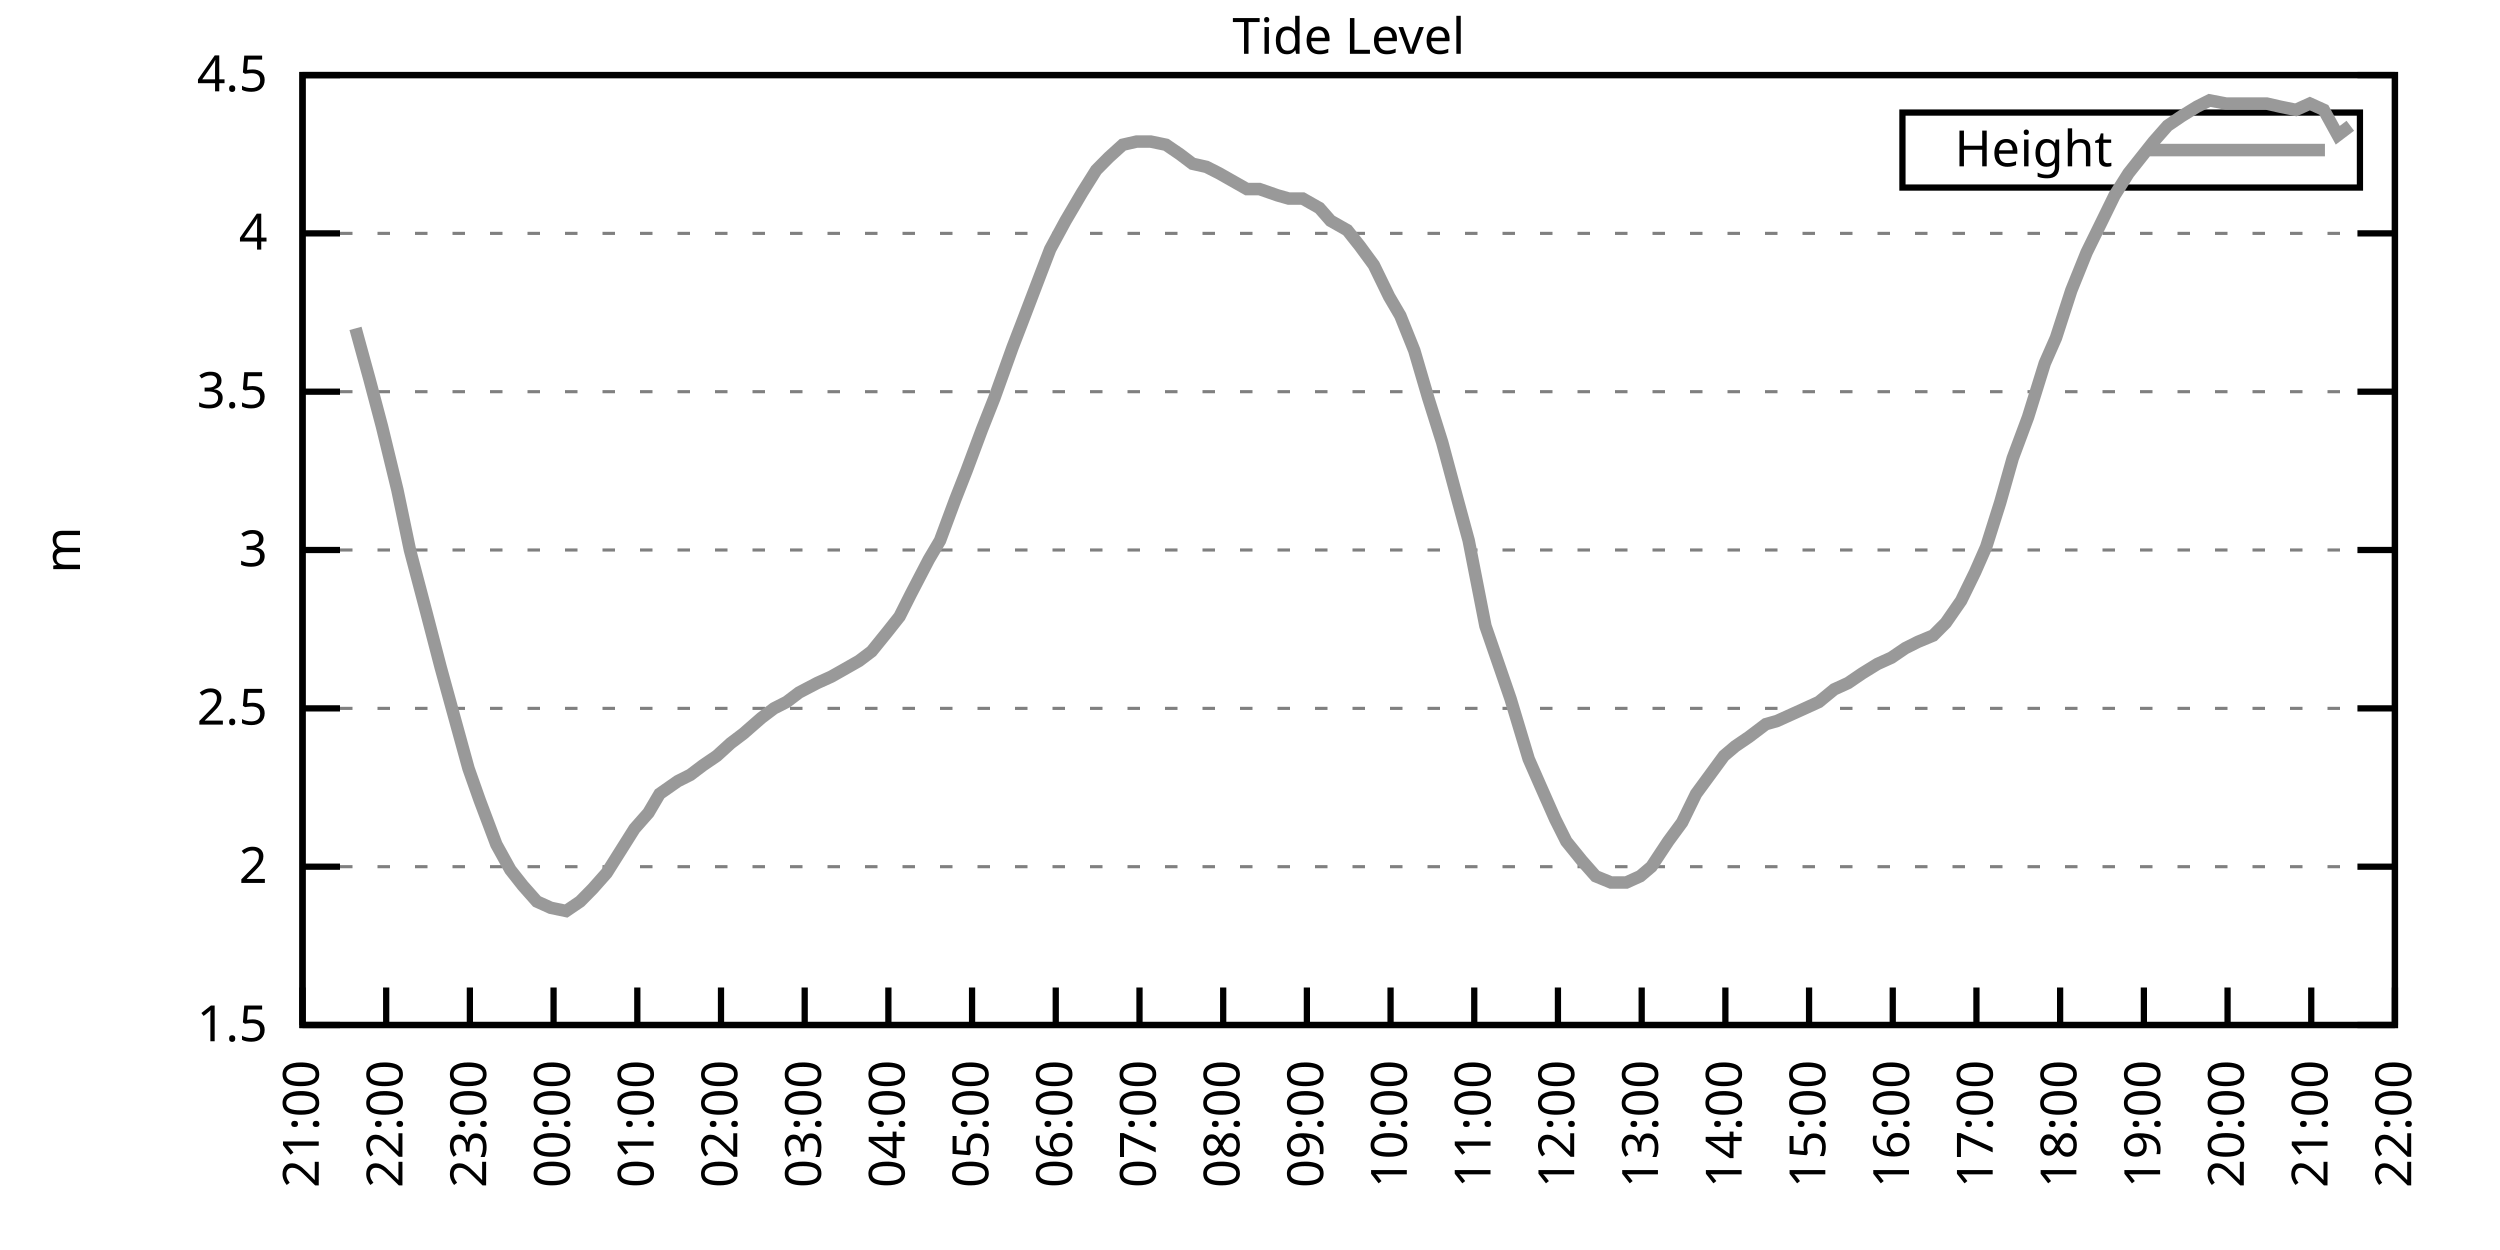
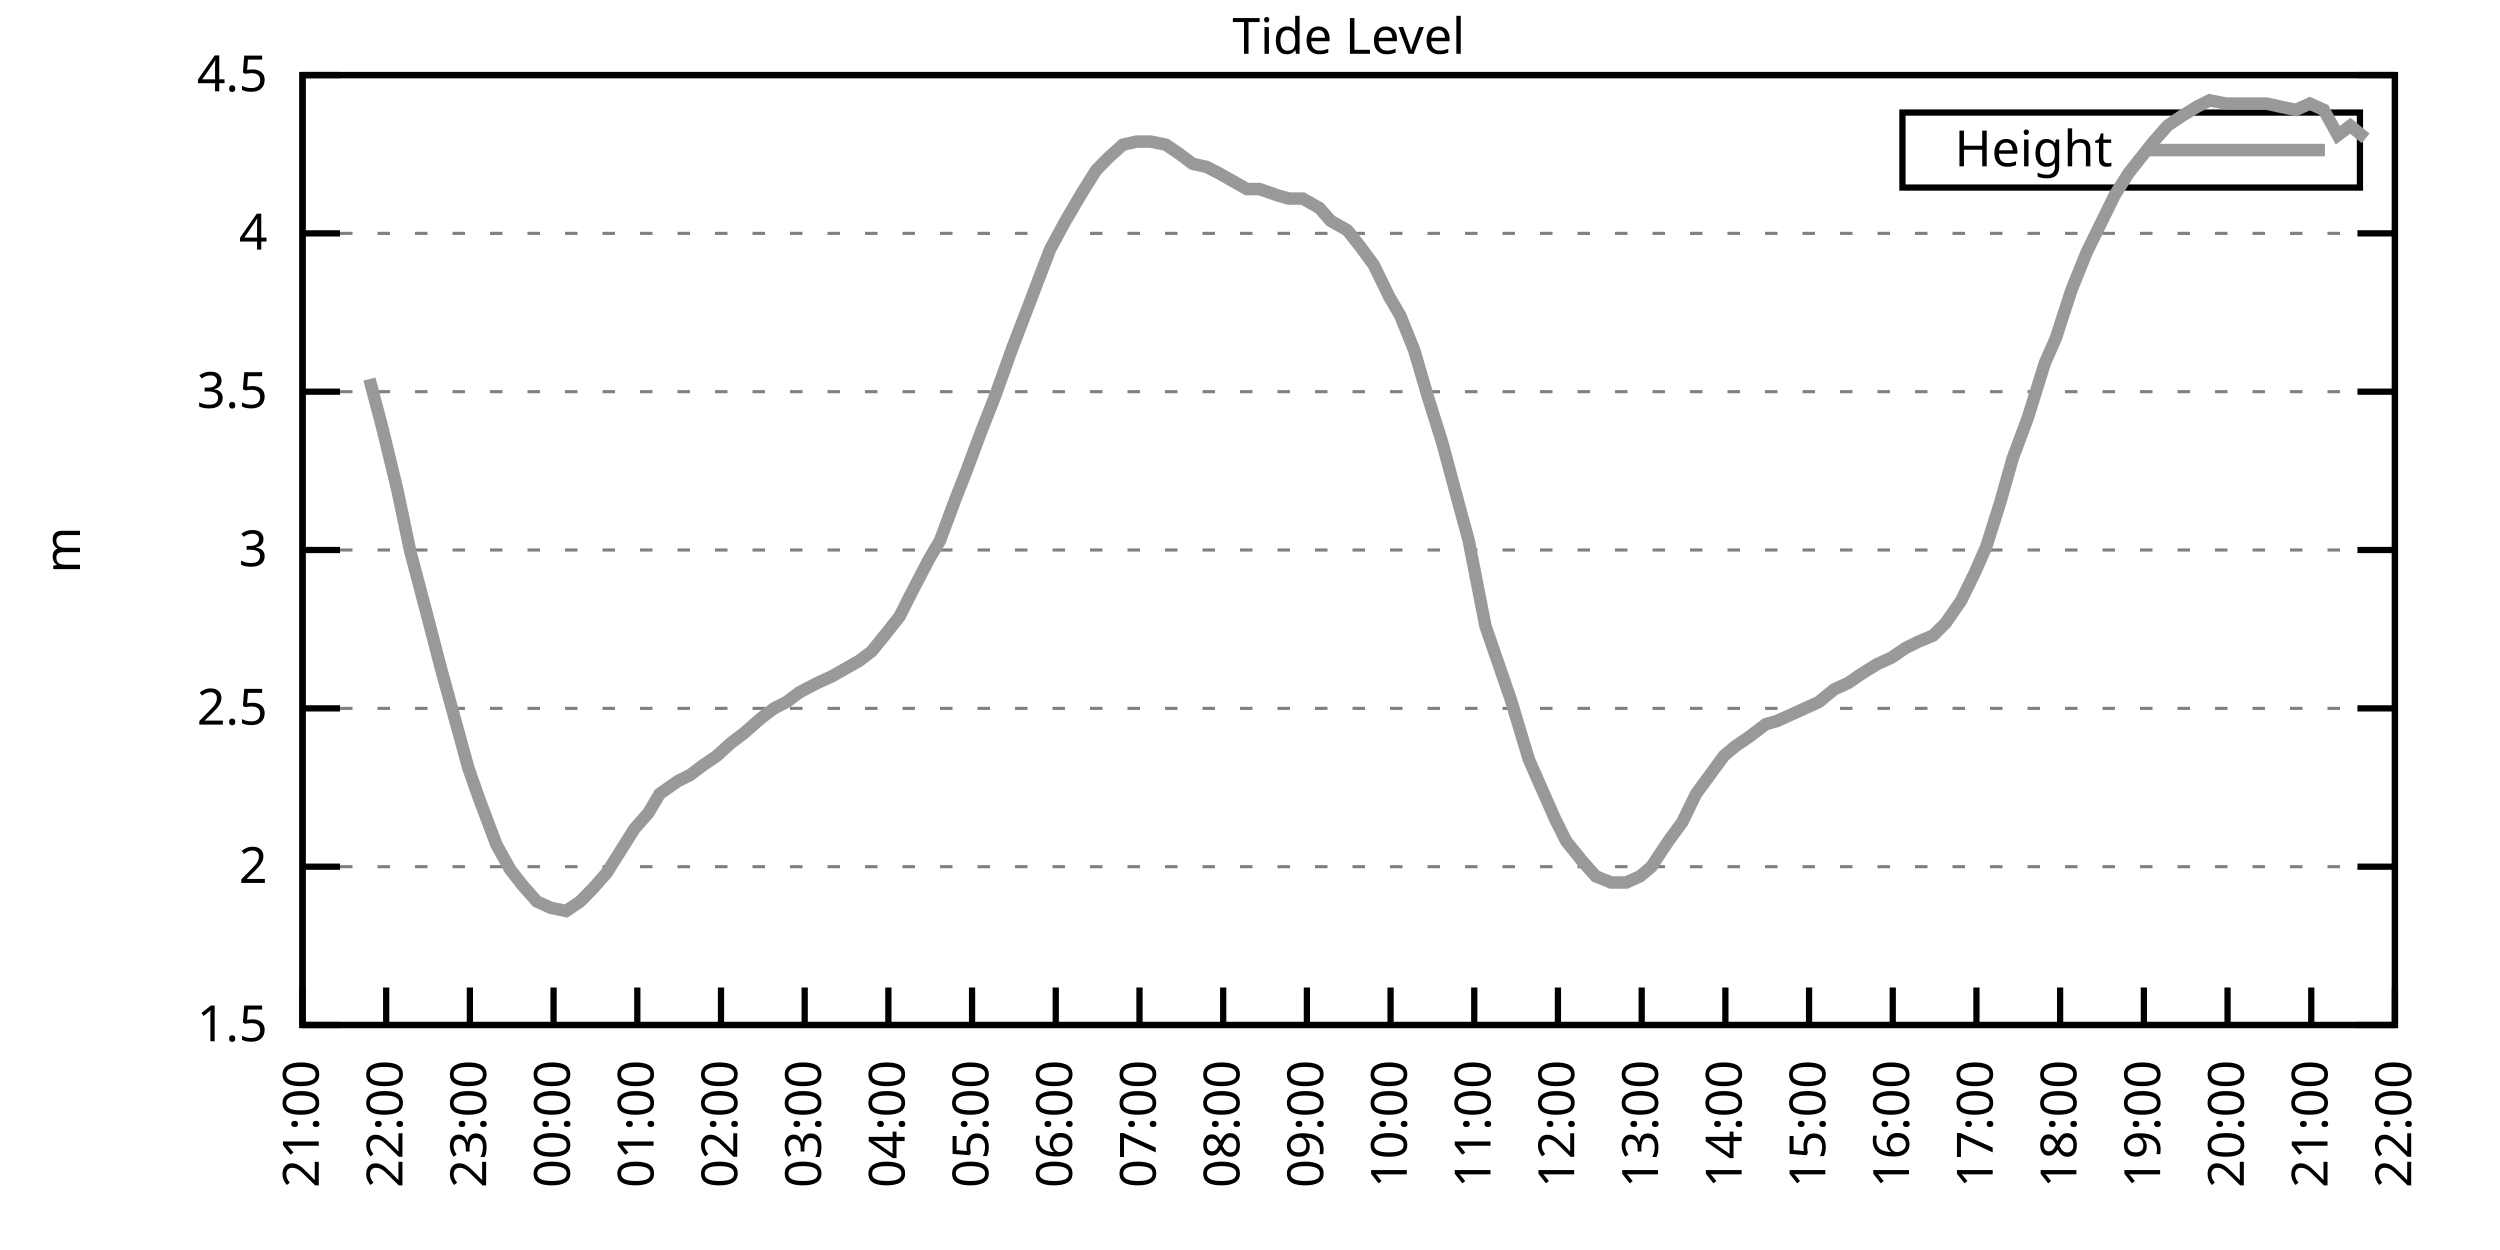
<svg xmlns="http://www.w3.org/2000/svg" xmlns:xlink="http://www.w3.org/1999/xlink" width="400" height="200" viewBox="0 0 400 200">
  <g id="gnuplot_canvas">
    <rect x="0" y="0" width="400" height="200" fill="none" />
    <defs>
      <circle id="gpDot" r="0.5" stroke-width="0.5" stroke="currentColor" />
      <path id="gpPt0" stroke-width="0.333" stroke="currentColor" d="M-1,0 h2 M0,-1 v2" />
      <path id="gpPt1" stroke-width="0.333" stroke="currentColor" d="M-1,-1 L1,1 M1,-1 L-1,1" />
      <path id="gpPt2" stroke-width="0.333" stroke="currentColor" d="M-1,0 L1,0 M0,-1 L0,1 M-1,-1 L1,1 M-1,1 L1,-1" />
      <rect id="gpPt3" stroke-width="0.333" stroke="currentColor" x="-1" y="-1" width="2" height="2" />
      <rect id="gpPt4" stroke-width="0.333" stroke="currentColor" fill="currentColor" x="-1" y="-1" width="2" height="2" />
      <circle id="gpPt5" stroke-width="0.333" stroke="currentColor" cx="0" cy="0" r="1" />
      <use xlink:href="#gpPt5" id="gpPt6" fill="currentColor" stroke="none" />
      <path id="gpPt7" stroke-width="0.333" stroke="currentColor" d="M0,-1.33 L-1.33,0.67 L1.33,0.67 z" />
      <use xlink:href="#gpPt7" id="gpPt8" fill="currentColor" stroke="none" />
      <use xlink:href="#gpPt7" id="gpPt9" stroke="currentColor" transform="rotate(180)" />
      <use xlink:href="#gpPt9" id="gpPt10" fill="currentColor" stroke="none" />
      <use xlink:href="#gpPt3" id="gpPt11" stroke="currentColor" transform="rotate(45)" />
      <use xlink:href="#gpPt11" id="gpPt12" fill="currentColor" stroke="none" />
      <path id="gpPt13" stroke-width="0.333" stroke="currentColor" d="M0,1.330 L1.265,0.411 L0.782,-1.067 L-0.782,-1.076 L-1.265,0.411 z" />
      <use xlink:href="#gpPt13" id="gpPt14" fill="currentColor" stroke="none" />
      <filter id="textbox" filterUnits="objectBoundingBox" x="0" y="0" height="1" width="1">
        <feFlood flood-color="white" flood-opacity="1" result="bgnd" />
        <feComposite in="SourceGraphic" in2="bgnd" operator="atop" />
      </filter>
      <filter id="greybox" filterUnits="objectBoundingBox" x="0" y="0" height="1" width="1">
        <feFlood flood-color="lightgrey" flood-opacity="1" result="grey" />
        <feComposite in="SourceGraphic" in2="grey" operator="atop" />
      </filter>
    </defs>
    <g fill="none" color="white" stroke="currentColor" stroke-width="1.00" stroke-linecap="butt" stroke-linejoin="miter">
</g>
    <g fill="none" color="black" stroke="currentColor" stroke-width="1.00" stroke-linecap="butt" stroke-linejoin="miter">
      <g stroke="none" shape-rendering="crispEdges">
        <polygon fill="rgb(255, 255, 255)" points="48.40,164.00 383.18,164.00 383.18,12.02 48.40,12.02 " />
      </g>
    </g>
    <g fill="none" color="black" stroke="currentColor" stroke-width="1.00" stroke-linecap="butt" stroke-linejoin="miter">
</g>
    <g fill="none" color="black" stroke="black" stroke-width="0.50" stroke-linecap="butt" stroke-linejoin="miter">
</g>
    <g fill="none" color="gray" stroke="currentColor" stroke-width="0.50" stroke-linecap="butt" stroke-linejoin="miter">
      <path stroke="gray" stroke-dasharray="2,4" class="gridline" d="M48.40,164.00 L383.19,164.00  " />
    </g>
    <g fill="none" color="gray" stroke="gray" stroke-width="1.00" stroke-linecap="butt" stroke-linejoin="miter">
</g>
    <g fill="none" color="black" stroke="currentColor" stroke-width="1.00" stroke-linecap="butt" stroke-linejoin="miter">
      <path stroke="black" d="M48.40,164.00 L54.40,164.00 M383.19,164.00 L377.19,164.00  " />
      <g transform="translate(42.80,166.60)" stroke="none" fill="black" font-family="Sans" font-size="8.00" text-anchor="end">
        <text>
          <tspan font-family="Sans"> 1.5</tspan>
        </text>
      </g>
    </g>
    <g fill="none" color="black" stroke="currentColor" stroke-width="1.00" stroke-linecap="butt" stroke-linejoin="miter">
</g>
    <g fill="none" color="black" stroke="black" stroke-width="0.50" stroke-linecap="butt" stroke-linejoin="miter">
</g>
    <g fill="none" color="gray" stroke="currentColor" stroke-width="0.50" stroke-linecap="butt" stroke-linejoin="miter">
      <path stroke="gray" stroke-dasharray="2,4" class="gridline" d="M48.40,138.67 L383.19,138.67  " />
    </g>
    <g fill="none" color="gray" stroke="gray" stroke-width="1.00" stroke-linecap="butt" stroke-linejoin="miter">
</g>
    <g fill="none" color="black" stroke="currentColor" stroke-width="1.00" stroke-linecap="butt" stroke-linejoin="miter">
      <path stroke="black" d="M48.40,138.67 L54.40,138.67 M383.19,138.67 L377.19,138.67  " />
      <g transform="translate(42.80,141.27)" stroke="none" fill="black" font-family="Sans" font-size="8.00" text-anchor="end">
        <text>
          <tspan font-family="Sans"> 2</tspan>
        </text>
      </g>
    </g>
    <g fill="none" color="black" stroke="currentColor" stroke-width="1.00" stroke-linecap="butt" stroke-linejoin="miter">
</g>
    <g fill="none" color="black" stroke="black" stroke-width="0.50" stroke-linecap="butt" stroke-linejoin="miter">
</g>
    <g fill="none" color="gray" stroke="currentColor" stroke-width="0.50" stroke-linecap="butt" stroke-linejoin="miter">
      <path stroke="gray" stroke-dasharray="2,4" class="gridline" d="M48.40,113.34 L383.19,113.34  " />
    </g>
    <g fill="none" color="gray" stroke="gray" stroke-width="1.00" stroke-linecap="butt" stroke-linejoin="miter">
</g>
    <g fill="none" color="black" stroke="currentColor" stroke-width="1.00" stroke-linecap="butt" stroke-linejoin="miter">
      <path stroke="black" d="M48.40,113.34 L54.40,113.34 M383.19,113.34 L377.19,113.34  " />
      <g transform="translate(42.80,115.94)" stroke="none" fill="black" font-family="Sans" font-size="8.00" text-anchor="end">
        <text>
          <tspan font-family="Sans"> 2.5</tspan>
        </text>
      </g>
    </g>
    <g fill="none" color="black" stroke="currentColor" stroke-width="1.00" stroke-linecap="butt" stroke-linejoin="miter">
</g>
    <g fill="none" color="black" stroke="black" stroke-width="0.50" stroke-linecap="butt" stroke-linejoin="miter">
</g>
    <g fill="none" color="gray" stroke="currentColor" stroke-width="0.50" stroke-linecap="butt" stroke-linejoin="miter">
      <path stroke="gray" stroke-dasharray="2,4" class="gridline" d="M48.40,88.00 L383.19,88.00  " />
    </g>
    <g fill="none" color="gray" stroke="gray" stroke-width="1.00" stroke-linecap="butt" stroke-linejoin="miter">
</g>
    <g fill="none" color="black" stroke="currentColor" stroke-width="1.00" stroke-linecap="butt" stroke-linejoin="miter">
      <path stroke="black" d="M48.40,88.00 L54.40,88.00 M383.19,88.00 L377.19,88.00  " />
      <g transform="translate(42.80,90.60)" stroke="none" fill="black" font-family="Sans" font-size="8.00" text-anchor="end">
        <text>
          <tspan font-family="Sans"> 3</tspan>
        </text>
      </g>
    </g>
    <g fill="none" color="black" stroke="currentColor" stroke-width="1.00" stroke-linecap="butt" stroke-linejoin="miter">
</g>
    <g fill="none" color="black" stroke="black" stroke-width="0.50" stroke-linecap="butt" stroke-linejoin="miter">
</g>
    <g fill="none" color="gray" stroke="currentColor" stroke-width="0.50" stroke-linecap="butt" stroke-linejoin="miter">
      <path stroke="gray" stroke-dasharray="2,4" class="gridline" d="M48.40,62.67 L383.19,62.67  " />
    </g>
    <g fill="none" color="gray" stroke="gray" stroke-width="1.00" stroke-linecap="butt" stroke-linejoin="miter">
</g>
    <g fill="none" color="black" stroke="currentColor" stroke-width="1.00" stroke-linecap="butt" stroke-linejoin="miter">
      <path stroke="black" d="M48.40,62.67 L54.40,62.67 M383.19,62.67 L377.19,62.67  " />
      <g transform="translate(42.80,65.27)" stroke="none" fill="black" font-family="Sans" font-size="8.00" text-anchor="end">
        <text>
          <tspan font-family="Sans"> 3.5</tspan>
        </text>
      </g>
    </g>
    <g fill="none" color="black" stroke="currentColor" stroke-width="1.00" stroke-linecap="butt" stroke-linejoin="miter">
</g>
    <g fill="none" color="black" stroke="black" stroke-width="0.50" stroke-linecap="butt" stroke-linejoin="miter">
</g>
    <g fill="none" color="gray" stroke="currentColor" stroke-width="0.50" stroke-linecap="butt" stroke-linejoin="miter">
      <path stroke="gray" stroke-dasharray="2,4" class="gridline" d="M48.40,37.34 L383.19,37.34  " />
    </g>
    <g fill="none" color="gray" stroke="gray" stroke-width="1.00" stroke-linecap="butt" stroke-linejoin="miter">
</g>
    <g fill="none" color="black" stroke="currentColor" stroke-width="1.00" stroke-linecap="butt" stroke-linejoin="miter">
      <path stroke="black" d="M48.40,37.34 L54.40,37.34 M383.19,37.34 L377.19,37.34  " />
      <g transform="translate(42.80,39.94)" stroke="none" fill="black" font-family="Sans" font-size="8.00" text-anchor="end">
        <text>
          <tspan font-family="Sans"> 4</tspan>
        </text>
      </g>
    </g>
    <g fill="none" color="black" stroke="currentColor" stroke-width="1.00" stroke-linecap="butt" stroke-linejoin="miter">
</g>
    <g fill="none" color="black" stroke="black" stroke-width="0.50" stroke-linecap="butt" stroke-linejoin="miter">
</g>
    <g fill="none" color="gray" stroke="currentColor" stroke-width="0.50" stroke-linecap="butt" stroke-linejoin="miter">
      <path stroke="gray" stroke-dasharray="2,4" class="gridline" d="M48.40,12.01 L383.19,12.01  " />
    </g>
    <g fill="none" color="gray" stroke="gray" stroke-width="1.00" stroke-linecap="butt" stroke-linejoin="miter">
</g>
    <g fill="none" color="black" stroke="currentColor" stroke-width="1.00" stroke-linecap="butt" stroke-linejoin="miter">
      <path stroke="black" d="M48.40,12.01 L54.40,12.01 M383.19,12.01 L377.19,12.01  " />
      <g transform="translate(42.80,14.61)" stroke="none" fill="black" font-family="Sans" font-size="8.00" text-anchor="end">
        <text>
          <tspan font-family="Sans"> 4.5</tspan>
        </text>
      </g>
    </g>
    <g fill="none" color="black" stroke="currentColor" stroke-width="1.00" stroke-linecap="butt" stroke-linejoin="miter">
      <path stroke="black" d="M48.40,164.00 L48.40,158.00  " />
      <g transform="translate(51.00,169.60) rotate(270.00)" stroke="none" fill="black" font-family="Sans" font-size="8.00" text-anchor="end">
        <text>
          <tspan font-family="Sans">21:00</tspan>
        </text>
      </g>
    </g>
    <g fill="none" color="black" stroke="currentColor" stroke-width="1.00" stroke-linecap="butt" stroke-linejoin="miter">
      <path stroke="black" d="M61.79,164.00 L61.79,158.00  " />
      <g transform="translate(64.39,169.60) rotate(270.00)" stroke="none" fill="black" font-family="Sans" font-size="8.00" text-anchor="end">
        <text>
          <tspan font-family="Sans">22:00</tspan>
        </text>
      </g>
    </g>
    <g fill="none" color="black" stroke="currentColor" stroke-width="1.00" stroke-linecap="butt" stroke-linejoin="miter">
      <path stroke="black" d="M75.18,164.00 L75.18,158.00  " />
      <g transform="translate(77.78,169.60) rotate(270.00)" stroke="none" fill="black" font-family="Sans" font-size="8.00" text-anchor="end">
        <text>
          <tspan font-family="Sans">23:00</tspan>
        </text>
      </g>
    </g>
    <g fill="none" color="black" stroke="currentColor" stroke-width="1.00" stroke-linecap="butt" stroke-linejoin="miter">
      <path stroke="black" d="M88.57,164.00 L88.57,158.00  " />
      <g transform="translate(91.17,169.60) rotate(270.00)" stroke="none" fill="black" font-family="Sans" font-size="8.00" text-anchor="end">
        <text>
          <tspan font-family="Sans">00:00</tspan>
        </text>
      </g>
    </g>
    <g fill="none" color="black" stroke="currentColor" stroke-width="1.00" stroke-linecap="butt" stroke-linejoin="miter">
      <path stroke="black" d="M101.97,164.00 L101.97,158.00  " />
      <g transform="translate(104.57,169.60) rotate(270.00)" stroke="none" fill="black" font-family="Sans" font-size="8.00" text-anchor="end">
        <text>
          <tspan font-family="Sans">01:00</tspan>
        </text>
      </g>
    </g>
    <g fill="none" color="black" stroke="currentColor" stroke-width="1.00" stroke-linecap="butt" stroke-linejoin="miter">
      <path stroke="black" d="M115.36,164.00 L115.36,158.00  " />
      <g transform="translate(117.96,169.60) rotate(270.00)" stroke="none" fill="black" font-family="Sans" font-size="8.00" text-anchor="end">
        <text>
          <tspan font-family="Sans">02:00</tspan>
        </text>
      </g>
    </g>
    <g fill="none" color="black" stroke="currentColor" stroke-width="1.00" stroke-linecap="butt" stroke-linejoin="miter">
      <path stroke="black" d="M128.75,164.00 L128.75,158.00  " />
      <g transform="translate(131.35,169.60) rotate(270.00)" stroke="none" fill="black" font-family="Sans" font-size="8.00" text-anchor="end">
        <text>
          <tspan font-family="Sans">03:00</tspan>
        </text>
      </g>
    </g>
    <g fill="none" color="black" stroke="currentColor" stroke-width="1.00" stroke-linecap="butt" stroke-linejoin="miter">
      <path stroke="black" d="M142.14,164.00 L142.14,158.00  " />
      <g transform="translate(144.74,169.60) rotate(270.00)" stroke="none" fill="black" font-family="Sans" font-size="8.00" text-anchor="end">
        <text>
          <tspan font-family="Sans">04:00</tspan>
        </text>
      </g>
    </g>
    <g fill="none" color="black" stroke="currentColor" stroke-width="1.00" stroke-linecap="butt" stroke-linejoin="miter">
      <path stroke="black" d="M155.53,164.00 L155.53,158.00  " />
      <g transform="translate(158.13,169.60) rotate(270.00)" stroke="none" fill="black" font-family="Sans" font-size="8.00" text-anchor="end">
        <text>
          <tspan font-family="Sans">05:00</tspan>
        </text>
      </g>
    </g>
    <g fill="none" color="black" stroke="currentColor" stroke-width="1.00" stroke-linecap="butt" stroke-linejoin="miter">
      <path stroke="black" d="M168.92,164.00 L168.92,158.00  " />
      <g transform="translate(171.52,169.60) rotate(270.00)" stroke="none" fill="black" font-family="Sans" font-size="8.00" text-anchor="end">
        <text>
          <tspan font-family="Sans">06:00</tspan>
        </text>
      </g>
    </g>
    <g fill="none" color="black" stroke="currentColor" stroke-width="1.00" stroke-linecap="butt" stroke-linejoin="miter">
      <path stroke="black" d="M182.32,164.00 L182.32,158.00  " />
      <g transform="translate(184.92,169.60) rotate(270.00)" stroke="none" fill="black" font-family="Sans" font-size="8.00" text-anchor="end">
        <text>
          <tspan font-family="Sans">07:00</tspan>
        </text>
      </g>
    </g>
    <g fill="none" color="black" stroke="currentColor" stroke-width="1.00" stroke-linecap="butt" stroke-linejoin="miter">
      <path stroke="black" d="M195.71,164.00 L195.71,158.00  " />
      <g transform="translate(198.31,169.60) rotate(270.00)" stroke="none" fill="black" font-family="Sans" font-size="8.00" text-anchor="end">
        <text>
          <tspan font-family="Sans">08:00</tspan>
        </text>
      </g>
    </g>
    <g fill="none" color="black" stroke="currentColor" stroke-width="1.00" stroke-linecap="butt" stroke-linejoin="miter">
      <path stroke="black" d="M209.10,164.00 L209.10,158.00  " />
      <g transform="translate(211.70,169.60) rotate(270.00)" stroke="none" fill="black" font-family="Sans" font-size="8.00" text-anchor="end">
        <text>
          <tspan font-family="Sans">09:00</tspan>
        </text>
      </g>
    </g>
    <g fill="none" color="black" stroke="currentColor" stroke-width="1.00" stroke-linecap="butt" stroke-linejoin="miter">
      <path stroke="black" d="M222.49,164.00 L222.49,158.00  " />
      <g transform="translate(225.09,169.60) rotate(270.00)" stroke="none" fill="black" font-family="Sans" font-size="8.00" text-anchor="end">
        <text>
          <tspan font-family="Sans">10:00</tspan>
        </text>
      </g>
    </g>
    <g fill="none" color="black" stroke="currentColor" stroke-width="1.00" stroke-linecap="butt" stroke-linejoin="miter">
      <path stroke="black" d="M235.88,164.00 L235.88,158.00  " />
      <g transform="translate(238.48,169.60) rotate(270.00)" stroke="none" fill="black" font-family="Sans" font-size="8.00" text-anchor="end">
        <text>
          <tspan font-family="Sans">11:00</tspan>
        </text>
      </g>
    </g>
    <g fill="none" color="black" stroke="currentColor" stroke-width="1.00" stroke-linecap="butt" stroke-linejoin="miter">
      <path stroke="black" d="M249.27,164.00 L249.27,158.00  " />
      <g transform="translate(251.87,169.60) rotate(270.00)" stroke="none" fill="black" font-family="Sans" font-size="8.00" text-anchor="end">
        <text>
          <tspan font-family="Sans">12:00</tspan>
        </text>
      </g>
    </g>
    <g fill="none" color="black" stroke="currentColor" stroke-width="1.00" stroke-linecap="butt" stroke-linejoin="miter">
      <path stroke="black" d="M262.67,164.00 L262.67,158.00  " />
      <g transform="translate(265.27,169.60) rotate(270.00)" stroke="none" fill="black" font-family="Sans" font-size="8.00" text-anchor="end">
        <text>
          <tspan font-family="Sans">13:00</tspan>
        </text>
      </g>
    </g>
    <g fill="none" color="black" stroke="currentColor" stroke-width="1.00" stroke-linecap="butt" stroke-linejoin="miter">
      <path stroke="black" d="M276.06,164.00 L276.06,158.00  " />
      <g transform="translate(278.66,169.60) rotate(270.00)" stroke="none" fill="black" font-family="Sans" font-size="8.00" text-anchor="end">
        <text>
          <tspan font-family="Sans">14:00</tspan>
        </text>
      </g>
    </g>
    <g fill="none" color="black" stroke="currentColor" stroke-width="1.00" stroke-linecap="butt" stroke-linejoin="miter">
      <path stroke="black" d="M289.45,164.00 L289.45,158.00  " />
      <g transform="translate(292.05,169.60) rotate(270.00)" stroke="none" fill="black" font-family="Sans" font-size="8.00" text-anchor="end">
        <text>
          <tspan font-family="Sans">15:00</tspan>
        </text>
      </g>
    </g>
    <g fill="none" color="black" stroke="currentColor" stroke-width="1.00" stroke-linecap="butt" stroke-linejoin="miter">
      <path stroke="black" d="M302.84,164.00 L302.84,158.00  " />
      <g transform="translate(305.44,169.60) rotate(270.00)" stroke="none" fill="black" font-family="Sans" font-size="8.00" text-anchor="end">
        <text>
          <tspan font-family="Sans">16:00</tspan>
        </text>
      </g>
    </g>
    <g fill="none" color="black" stroke="currentColor" stroke-width="1.00" stroke-linecap="butt" stroke-linejoin="miter">
      <path stroke="black" d="M316.23,164.00 L316.23,158.00  " />
      <g transform="translate(318.83,169.60) rotate(270.00)" stroke="none" fill="black" font-family="Sans" font-size="8.00" text-anchor="end">
        <text>
          <tspan font-family="Sans">17:00</tspan>
        </text>
      </g>
    </g>
    <g fill="none" color="black" stroke="currentColor" stroke-width="1.00" stroke-linecap="butt" stroke-linejoin="miter">
      <path stroke="black" d="M329.62,164.00 L329.62,158.00  " />
      <g transform="translate(332.22,169.60) rotate(270.00)" stroke="none" fill="black" font-family="Sans" font-size="8.00" text-anchor="end">
        <text>
          <tspan font-family="Sans">18:00</tspan>
        </text>
      </g>
    </g>
    <g fill="none" color="black" stroke="currentColor" stroke-width="1.00" stroke-linecap="butt" stroke-linejoin="miter">
      <path stroke="black" d="M343.02,164.00 L343.02,158.00  " />
      <g transform="translate(345.62,169.60) rotate(270.00)" stroke="none" fill="black" font-family="Sans" font-size="8.00" text-anchor="end">
        <text>
          <tspan font-family="Sans">19:00</tspan>
        </text>
      </g>
    </g>
    <g fill="none" color="black" stroke="currentColor" stroke-width="1.00" stroke-linecap="butt" stroke-linejoin="miter">
      <path stroke="black" d="M356.41,164.00 L356.41,158.00  " />
      <g transform="translate(359.01,169.60) rotate(270.00)" stroke="none" fill="black" font-family="Sans" font-size="8.00" text-anchor="end">
        <text>
          <tspan font-family="Sans">20:00</tspan>
        </text>
      </g>
    </g>
    <g fill="none" color="black" stroke="currentColor" stroke-width="1.00" stroke-linecap="butt" stroke-linejoin="miter">
      <path stroke="black" d="M369.80,164.00 L369.80,158.00  " />
      <g transform="translate(372.40,169.60) rotate(270.00)" stroke="none" fill="black" font-family="Sans" font-size="8.00" text-anchor="end">
        <text>
          <tspan font-family="Sans">21:00</tspan>
        </text>
      </g>
    </g>
    <g fill="none" color="black" stroke="currentColor" stroke-width="1.00" stroke-linecap="butt" stroke-linejoin="miter">
      <path stroke="black" d="M383.19,164.00 L383.19,158.00  " />
      <g transform="translate(385.79,169.60) rotate(270.00)" stroke="none" fill="black" font-family="Sans" font-size="8.00" text-anchor="end">
        <text>
          <tspan font-family="Sans">22:00</tspan>
        </text>
      </g>
    </g>
    <g fill="none" color="black" stroke="currentColor" stroke-width="1.00" stroke-linecap="butt" stroke-linejoin="miter">
</g>
    <g fill="none" color="black" stroke="currentColor" stroke-width="1.00" stroke-linecap="butt" stroke-linejoin="miter">
      <path stroke="black" d="M48.40,12.01 L48.40,164.00 L383.19,164.00 L383.19,12.01 L48.40,12.01 Z  " />
    </g>
    <g fill="none" color="black" stroke="currentColor" stroke-width="1.00" stroke-linecap="butt" stroke-linejoin="miter">
</g>
    <g fill="none" color="black" stroke="currentColor" stroke-width="1.00" stroke-linecap="butt" stroke-linejoin="miter">
      <path stroke="black" d="M304.39,30.01 L304.39,18.01 L377.59,18.01 L377.59,30.01 L304.39,30.01 Z  " />
    </g>
    <g id="Tide_level_plot_1">
      <g fill="none" color="white" stroke="black" stroke-width="2.00" stroke-linecap="butt" stroke-linejoin="miter">
</g>
      <g fill="none" color="black" stroke="currentColor" stroke-width="2.00" stroke-linecap="butt" stroke-linejoin="miter">
        <g transform="translate(337.99,26.61)" stroke="none" fill="black" font-family="Sans" font-size="8.00" text-anchor="end">
          <text>
            <tspan font-family="Sans">Height</tspan>
          </text>
        </g>
      </g>
      <g fill="none" color="black" stroke="currentColor" stroke-width="2.00" stroke-linecap="butt" stroke-linejoin="miter">
-         <path stroke="rgb(153, 153, 153)" d="M343.59,24.01 L371.99,24.01 M56.88,52.54 L59.11,60.65 L61.12,68.25 L63.58,78.38 L65.59,88.00 L68.26,98.14   L70.50,106.75 L72.73,114.86 L74.96,122.96 L76.75,128.03 L79.42,135.12 L81.66,139.17 L83.66,141.71 L85.90,144.24   L88.13,145.25 L90.58,145.76 L92.82,144.24 L94.82,142.21 L97.06,139.68 L101.52,132.59 L103.75,130.06 L105.54,127.02   L108.44,124.99 L110.45,123.98 L112.46,122.46 L114.69,120.94 L116.92,118.91 L118.93,117.39 L121.83,114.86 L123.84,113.34   L125.85,112.32 L127.86,110.80 L130.76,109.28 L132.99,108.27 L134.78,107.26 L137.45,105.74 L139.46,104.22 L141.92,101.18   L143.93,98.64 L145.71,95.10 L148.61,89.52 L150.40,86.49 L152.85,79.90 L154.64,75.34 L157.10,68.75 L159.10,63.69   L162.01,55.58 L163.57,51.53 L166.47,43.93 L168.03,39.87 L170.49,35.32 L173.17,30.76 L175.40,27.21 L177.41,25.18   L179.64,23.16 L181.87,22.65 L184.10,22.65 L186.56,23.16 L188.79,24.68 L190.80,26.20 L193.03,26.70 L195.04,27.72   L197.72,29.24 L199.50,30.25 L201.51,30.25 L204.41,31.26 L206.20,31.77 L208.43,31.77 L211.11,33.29 L212.89,35.32   L215.57,36.84 L217.58,39.37 L219.81,42.41 L222.27,47.47 L224.05,50.51 L226.29,56.09 L228.52,63.69 L230.75,70.78   L233.20,79.90 L234.99,86.49 L237.67,100.16 L240.12,107.26 L241.69,111.82 L244.59,121.44 L246.37,125.50 L248.83,131.07   L250.61,134.62 L253.07,137.66 L255.30,140.19 L257.76,141.20 L260.21,141.20 L262.44,140.19 L264.23,138.67 L266.91,134.62   L269.14,131.58 L271.37,127.02 L273.60,123.98 L275.83,120.94 L277.62,119.42 L279.85,117.90 L282.53,115.87 L284.32,115.36   L286.55,114.35 L288.78,113.34 L291.01,112.32 L293.47,110.30 L295.70,109.28 L297.93,107.76 L300.39,106.24 L302.62,105.23   L304.85,103.71 L306.86,102.70 L309.31,101.68 L311.32,99.66 L313.78,96.11 L316.01,91.55 L317.79,87.50 L320.03,80.41   L322.04,73.31 L324.49,66.73 L327.17,58.11 L328.95,54.06 L331.41,46.46 L333.86,40.38 L336.10,35.82 L338.33,31.26   L340.56,27.72 L344.58,22.65 L346.81,20.12 L349.04,18.60 L351.50,17.08 L353.51,16.06 L356.18,16.57 L357.97,16.57   L360.20,16.57 L362.66,16.57 L364.89,17.08 L367.34,17.58 L369.58,16.57 L371.81,17.58 L374.04,21.64 L376.05,20.12    " />
+         <path stroke="rgb(153, 153, 153)" d="M343.59,24.01 L371.99,24.01 M59.11,60.65 L61.12,68.25 L63.58,78.38 L65.59,88.00 L68.26,98.14 L70.50,106.75   L72.73,114.86 L74.96,122.96 L76.75,128.03 L79.42,135.12 L81.66,139.17 L83.66,141.71 L85.90,144.24 L88.13,145.25   L90.58,145.76 L92.82,144.24 L94.82,142.21 L97.06,139.68 L101.52,132.59 L103.75,130.06 L105.54,127.02 L108.44,124.99   L110.45,123.98 L112.46,122.46 L114.69,120.94 L116.92,118.91 L118.93,117.39 L121.83,114.86 L123.84,113.34 L125.85,112.32   L127.86,110.80 L130.76,109.28 L132.99,108.27 L134.78,107.26 L137.45,105.74 L139.46,104.22 L141.92,101.18 L143.93,98.64   L145.71,95.10 L148.61,89.52 L150.40,86.49 L152.85,79.90 L154.64,75.34 L157.10,68.75 L159.10,63.69 L162.01,55.58   L163.57,51.53 L166.47,43.93 L168.03,39.87 L170.49,35.32 L173.17,30.76 L175.40,27.21 L177.41,25.18 L179.64,23.16   L181.87,22.65 L184.10,22.65 L186.56,23.16 L188.79,24.68 L190.80,26.20 L193.03,26.70 L195.04,27.72 L197.72,29.24   L199.50,30.25 L201.51,30.25 L204.41,31.26 L206.20,31.77 L208.43,31.77 L211.11,33.29 L212.89,35.32 L215.57,36.84   L217.58,39.37 L219.81,42.41 L222.27,47.47 L224.05,50.51 L226.29,56.09 L228.52,63.69 L230.75,70.78 L233.20,79.90   L234.99,86.49 L237.67,100.16 L240.12,107.26 L241.69,111.82 L244.59,121.44 L246.37,125.50 L248.83,131.07 L250.61,134.62   L253.07,137.66 L255.30,140.19 L257.76,141.20 L260.21,141.20 L262.44,140.19 L264.23,138.67 L266.91,134.62 L269.14,131.58   L271.37,127.02 L273.60,123.98 L275.83,120.94 L277.62,119.42 L279.85,117.90 L282.53,115.87 L284.32,115.36 L286.55,114.35   L288.78,113.34 L291.01,112.32 L293.47,110.30 L295.70,109.28 L297.93,107.76 L300.39,106.24 L302.62,105.23 L304.85,103.71   L306.86,102.70 L309.31,101.68 L311.32,99.66 L313.78,96.11 L316.01,91.55 L317.79,87.50 L320.03,80.41 L322.04,73.31   L324.49,66.73 L327.17,58.11 L328.95,54.06 L331.41,46.46 L333.86,40.38 L336.10,35.82 L338.33,31.26 L340.56,27.72   L344.58,22.65 L346.81,20.12 L349.04,18.60 L351.50,17.08 L353.51,16.06 L356.18,16.57 L357.97,16.57 L360.20,16.57   L362.66,16.57 L364.89,17.08 L367.34,17.58 L369.58,16.57 L371.81,17.58 L374.04,21.64 L376.05,20.12 L378.50,22.14    " />
      </g>
    </g>
    <g fill="none" color="black" stroke="currentColor" stroke-width="2.00" stroke-linecap="butt" stroke-linejoin="miter">
</g>
    <g fill="none" color="black" stroke="black" stroke-width="1.00" stroke-linecap="butt" stroke-linejoin="miter">
</g>
    <g fill="none" color="black" stroke="currentColor" stroke-width="1.00" stroke-linecap="butt" stroke-linejoin="miter">
      <path stroke="black" d="M48.40,12.01 L48.40,164.00 L383.19,164.00 L383.19,12.01 L48.40,12.01 Z  " />
      <g transform="translate(12.80,88.01) rotate(270.00)" stroke="none" fill="black" font-family="Sans" font-size="8.00" text-anchor="middle">
        <text>
          <tspan font-family="Sans">m</tspan>
        </text>
      </g>
    </g>
    <g fill="none" color="black" stroke="currentColor" stroke-width="1.00" stroke-linecap="butt" stroke-linejoin="miter">
</g>
    <g fill="none" color="black" stroke="currentColor" stroke-width="1.00" stroke-linecap="butt" stroke-linejoin="miter">
      <g transform="translate(215.79,8.61)" stroke="none" fill="black" font-family="Sans" font-size="8.00" text-anchor="middle">
        <text>
          <tspan font-family="Sans">Tide Level</tspan>
        </text>
      </g>
    </g>
    <g fill="none" color="black" stroke="currentColor" stroke-width="1.00" stroke-linecap="butt" stroke-linejoin="miter">
</g>
  </g>
</svg>
